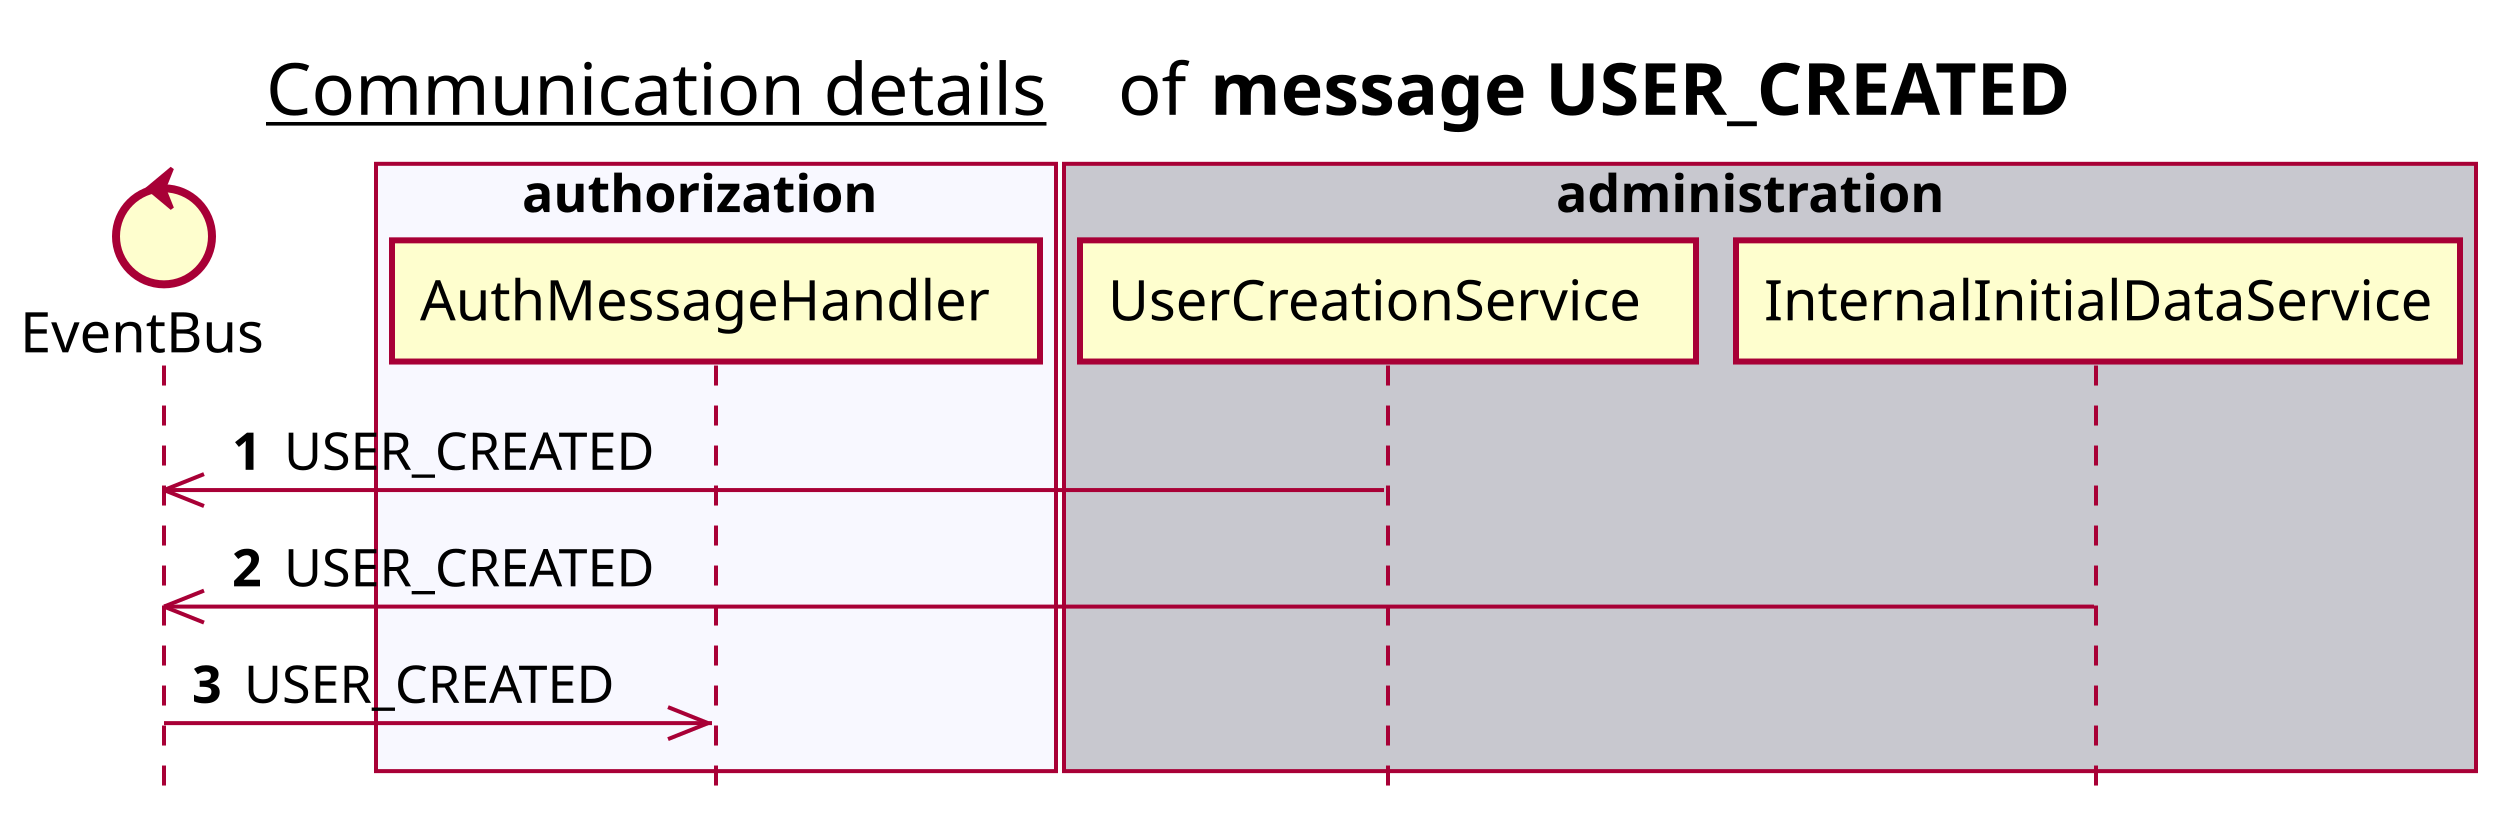
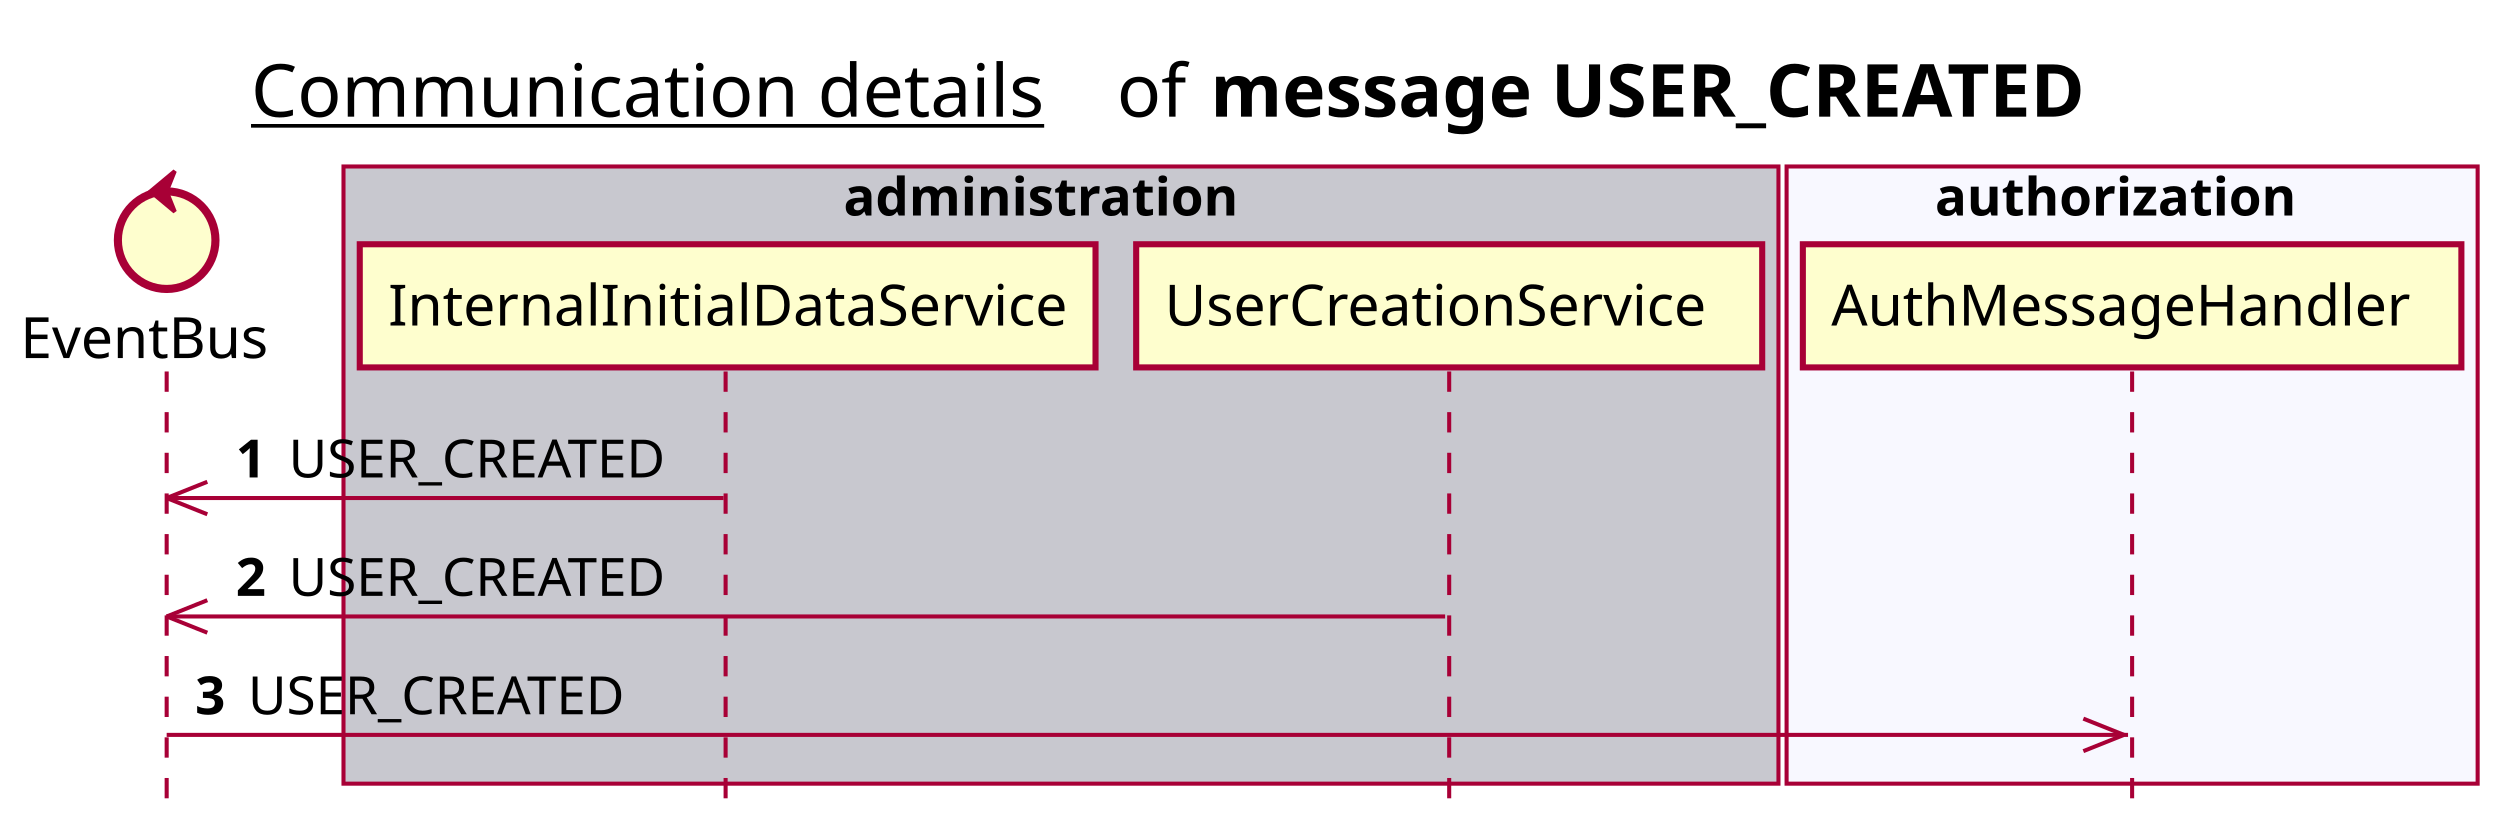
- <svg xmlns="http://www.w3.org/2000/svg" contentScriptType="application/ecmascript" contentStyleType="text/css" height="205px" preserveAspectRatio="none" style="width:625px;height:205px;background:#FFFFFF;" version="1.1" viewBox="0 0 625 205" width="625px" zoomAndPan="magnify">
+ <svg xmlns="http://www.w3.org/2000/svg" contentScriptType="application/ecmascript" contentStyleType="text/css" height="205px" preserveAspectRatio="none" style="width:615px;height:205px;background:#FFFFFF;" version="1.1" viewBox="0 0 615 205" width="615px" zoomAndPan="magnify">
  <defs />
  <g>
-     <text fill="#000000" font-family="sans-serif" font-size="18" lengthAdjust="spacing" text-decoration="underline" textLength="201" x="66.5" y="28.708">Communication details</text>
-     <text fill="#000000" font-family="sans-serif" font-size="18" lengthAdjust="spacing" textLength="17" x="279.5" y="28.708">of</text>
-     <text fill="#000000" font-family="sans-serif" font-size="18" font-weight="bold" lengthAdjust="spacing" textLength="251" x="302.5" y="28.708">message USER_CREATED</text>
-     <rect fill="#F8F8FF" height="151.828" style="stroke:#A80036;stroke-width:1.0;" width="170" x="94" y="40.953" />
-     <text fill="#000000" font-family="sans-serif" font-size="13" font-weight="bold" lengthAdjust="spacing" textLength="97" x="130.5" y="53.02">authorization</text>
-     <rect fill="#C8C8CF" height="151.828" style="stroke:#A80036;stroke-width:1.0;" width="353" x="266" y="40.953" />
-     <text fill="#000000" font-family="sans-serif" font-size="13" font-weight="bold" lengthAdjust="spacing" textLength="107" x="389" y="53.02">administration</text>
+     <text fill="#000000" font-family="sans-serif" font-size="18" lengthAdjust="spacing" text-decoration="underline" textLength="201" x="61.75" y="28.708">Communication details</text>
+     <text fill="#000000" font-family="sans-serif" font-size="18" lengthAdjust="spacing" textLength="17" x="274.75" y="28.708">of</text>
+     <text fill="#000000" font-family="sans-serif" font-size="18" font-weight="bold" lengthAdjust="spacing" textLength="251" x="297.75" y="28.708">message USER_CREATED</text>
+     <rect fill="#C8C8CF" height="151.828" style="stroke:#A80036;stroke-width:1.0;" width="353" x="84.5" y="40.953" />
+     <text fill="#000000" font-family="sans-serif" font-size="13" font-weight="bold" lengthAdjust="spacing" textLength="107" x="207.5" y="53.02">administration</text>
+     <rect fill="#F8F8FF" height="151.828" style="stroke:#A80036;stroke-width:1.0;" width="170" x="439.5" y="40.953" />
+     <text fill="#000000" font-family="sans-serif" font-size="13" font-weight="bold" lengthAdjust="spacing" textLength="97" x="476" y="53.02">authorization</text>
    <line style="stroke:#A80036;stroke-width:1.0;stroke-dasharray:5.0,5.0;" x1="41" x2="41" y1="91.383" y2="198.781" />
-     <line style="stroke:#A80036;stroke-width:1.0;stroke-dasharray:5.0,5.0;" x1="179" x2="179" y1="91.383" y2="198.781" />
-     <line style="stroke:#A80036;stroke-width:1.0;stroke-dasharray:5.0,5.0;" x1="347" x2="347" y1="91.383" y2="198.781" />
-     <line style="stroke:#A80036;stroke-width:1.0;stroke-dasharray:5.0,5.0;" x1="524" x2="524" y1="91.383" y2="198.781" />
+     <line style="stroke:#A80036;stroke-width:1.0;stroke-dasharray:5.0,5.0;" x1="178.5" x2="178.5" y1="91.383" y2="198.781" />
+     <line style="stroke:#A80036;stroke-width:1.0;stroke-dasharray:5.0,5.0;" x1="356.5" x2="356.5" y1="91.383" y2="198.781" />
+     <line style="stroke:#A80036;stroke-width:1.0;stroke-dasharray:5.0,5.0;" x1="524.5" x2="524.5" y1="91.383" y2="198.781" />
    <text fill="#000000" font-family="sans-serif" font-size="14" lengthAdjust="spacing" textLength="66" x="5" y="88.081">EventBus</text>
    <ellipse cx="41" cy="59.086" fill="#FEFECE" rx="12" ry="12" style="stroke:#A80036;stroke-width:2.0;" />
    <polygon fill="#A80036" points="37,47.086,43,42.086,41,47.086,43,52.086,37,47.086" style="stroke:#A80036;stroke-width:1.0;" />
-     <rect fill="#FEFECE" height="30.297" style="stroke:#A80036;stroke-width:1.5;" width="162" x="98" y="60.086" />
-     <text fill="#000000" font-family="sans-serif" font-size="14" lengthAdjust="spacing" textLength="148" x="105" y="80.081">AuthMessageHandler</text>
-     <rect fill="#FEFECE" height="30.297" style="stroke:#A80036;stroke-width:1.5;" width="154" x="270" y="60.086" />
-     <text fill="#000000" font-family="sans-serif" font-size="14" lengthAdjust="spacing" textLength="140" x="277" y="80.081">UserCreationService</text>
-     <rect fill="#FEFECE" height="30.297" style="stroke:#A80036;stroke-width:1.5;" width="181" x="434" y="60.086" />
-     <text fill="#000000" font-family="sans-serif" font-size="14" lengthAdjust="spacing" textLength="167" x="441" y="80.081">InternalInitialDataService</text>
+     <rect fill="#FEFECE" height="30.297" style="stroke:#A80036;stroke-width:1.5;" width="181" x="88.5" y="60.086" />
+     <text fill="#000000" font-family="sans-serif" font-size="14" lengthAdjust="spacing" textLength="167" x="95.5" y="80.081">InternalInitialDataService</text>
+     <rect fill="#FEFECE" height="30.297" style="stroke:#A80036;stroke-width:1.5;" width="154" x="279.5" y="60.086" />
+     <text fill="#000000" font-family="sans-serif" font-size="14" lengthAdjust="spacing" textLength="140" x="286.5" y="80.081">UserCreationService</text>
+     <rect fill="#FEFECE" height="30.297" style="stroke:#A80036;stroke-width:1.5;" width="162" x="443.5" y="60.086" />
+     <text fill="#000000" font-family="sans-serif" font-size="14" lengthAdjust="spacing" textLength="148" x="450.5" y="80.081">AuthMessageHandler</text>
    <line style="stroke:#A80036;stroke-width:1.0;" x1="41" x2="51" y1="122.516" y2="118.516" />
    <line style="stroke:#A80036;stroke-width:1.0;" x1="41" x2="51" y1="122.516" y2="126.516" />
-     <line style="stroke:#A80036;stroke-width:1.0;" x1="41" x2="346" y1="122.516" y2="122.516" />
+     <line style="stroke:#A80036;stroke-width:1.0;" x1="41" x2="178" y1="122.516" y2="122.516" />
    <text fill="#000000" font-family="sans-serif" font-size="13" font-weight="bold" lengthAdjust="spacing" textLength="9" x="58" y="117.45">1</text>
    <text fill="#000000" font-family="sans-serif" font-size="13" lengthAdjust="spacing" textLength="101" x="71" y="117.45">USER_CREATED</text>
    <line style="stroke:#A80036;stroke-width:1.0;" x1="41" x2="51" y1="151.648" y2="147.648" />
    <line style="stroke:#A80036;stroke-width:1.0;" x1="41" x2="51" y1="151.648" y2="155.648" />
-     <line style="stroke:#A80036;stroke-width:1.0;" x1="41" x2="523.5" y1="151.648" y2="151.648" />
+     <line style="stroke:#A80036;stroke-width:1.0;" x1="41" x2="355.5" y1="151.648" y2="151.648" />
    <text fill="#000000" font-family="sans-serif" font-size="13" font-weight="bold" lengthAdjust="spacing" textLength="9" x="58" y="146.583">2</text>
    <text fill="#000000" font-family="sans-serif" font-size="13" lengthAdjust="spacing" textLength="101" x="71" y="146.583">USER_CREATED</text>
-     <line style="stroke:#A80036;stroke-width:1.0;" x1="177" x2="167" y1="180.781" y2="176.781" />
-     <line style="stroke:#A80036;stroke-width:1.0;" x1="177" x2="167" y1="180.781" y2="184.781" />
-     <line style="stroke:#A80036;stroke-width:1.0;" x1="41" x2="178" y1="180.781" y2="180.781" />
+     <line style="stroke:#A80036;stroke-width:1.0;" x1="522.5" x2="512.5" y1="180.781" y2="176.781" />
+     <line style="stroke:#A80036;stroke-width:1.0;" x1="522.5" x2="512.5" y1="180.781" y2="184.781" />
+     <line style="stroke:#A80036;stroke-width:1.0;" x1="41" x2="523.5" y1="180.781" y2="180.781" />
    <text fill="#000000" font-family="sans-serif" font-size="13" font-weight="bold" lengthAdjust="spacing" textLength="9" x="48" y="175.715">3</text>
    <text fill="#000000" font-family="sans-serif" font-size="13" lengthAdjust="spacing" textLength="101" x="61" y="175.715">USER_CREATED</text>
  </g>
</svg>
